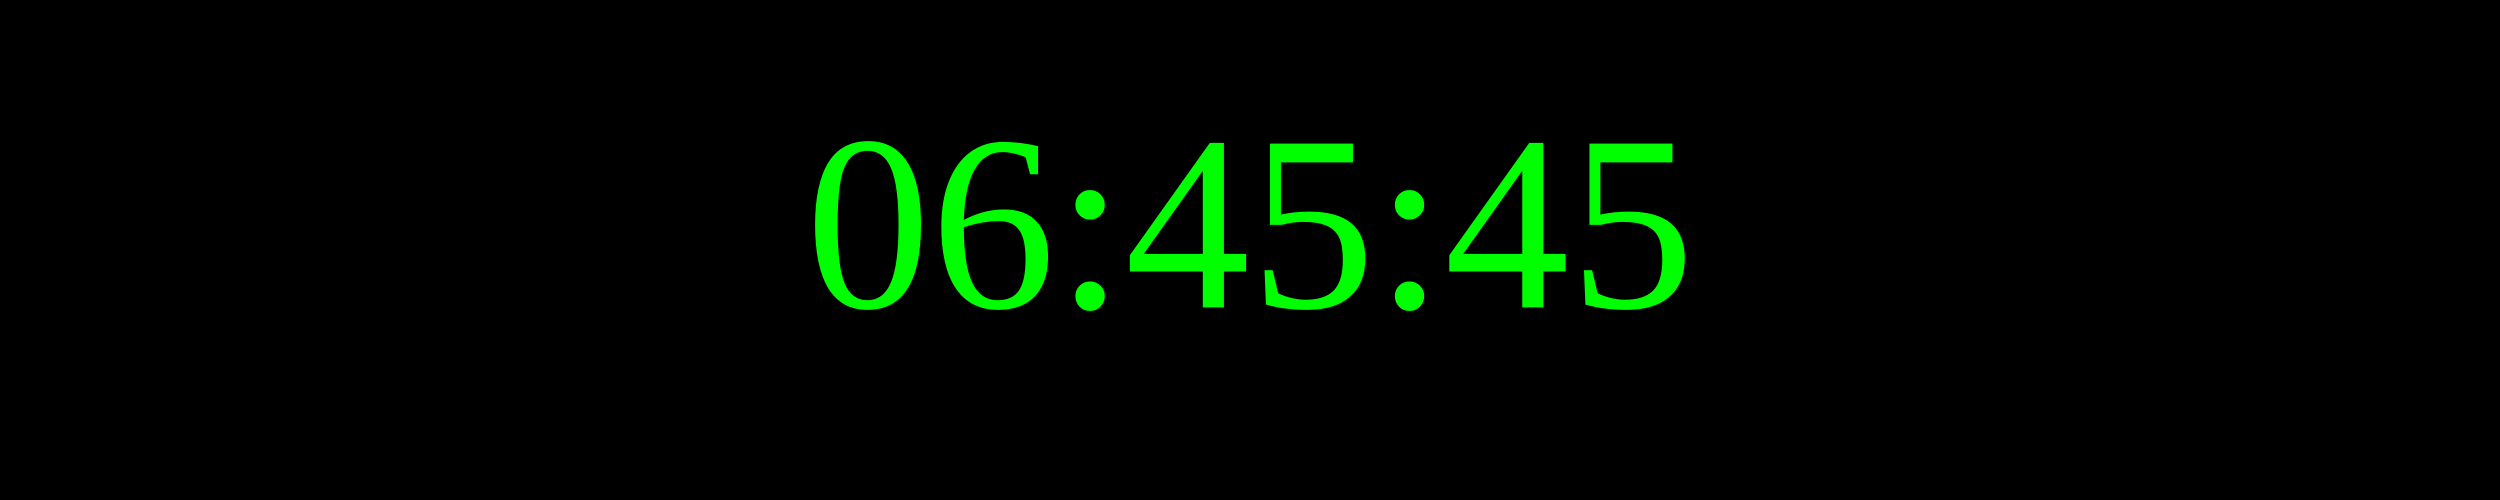
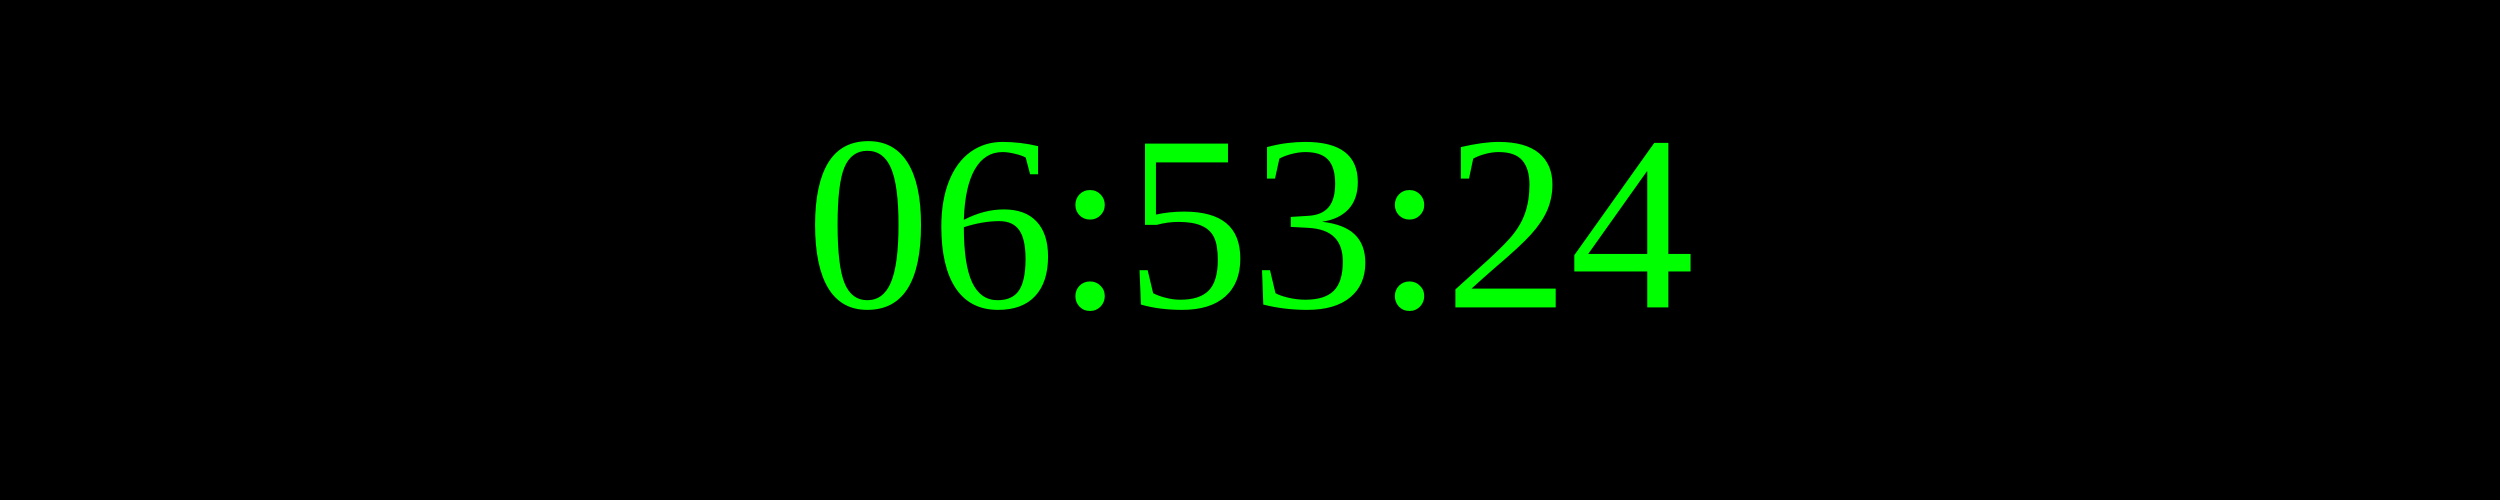
<svg xmlns="http://www.w3.org/2000/svg" width="250" height="50">
  <rect width="100%" height="100%" fill="black" />
  <text x="50%" y="50%" font-size="25" fill="lime" text-anchor="middle" dominant-baseline="middle">
- 06:45:45
+ 06:53:24
</text>
</svg>
